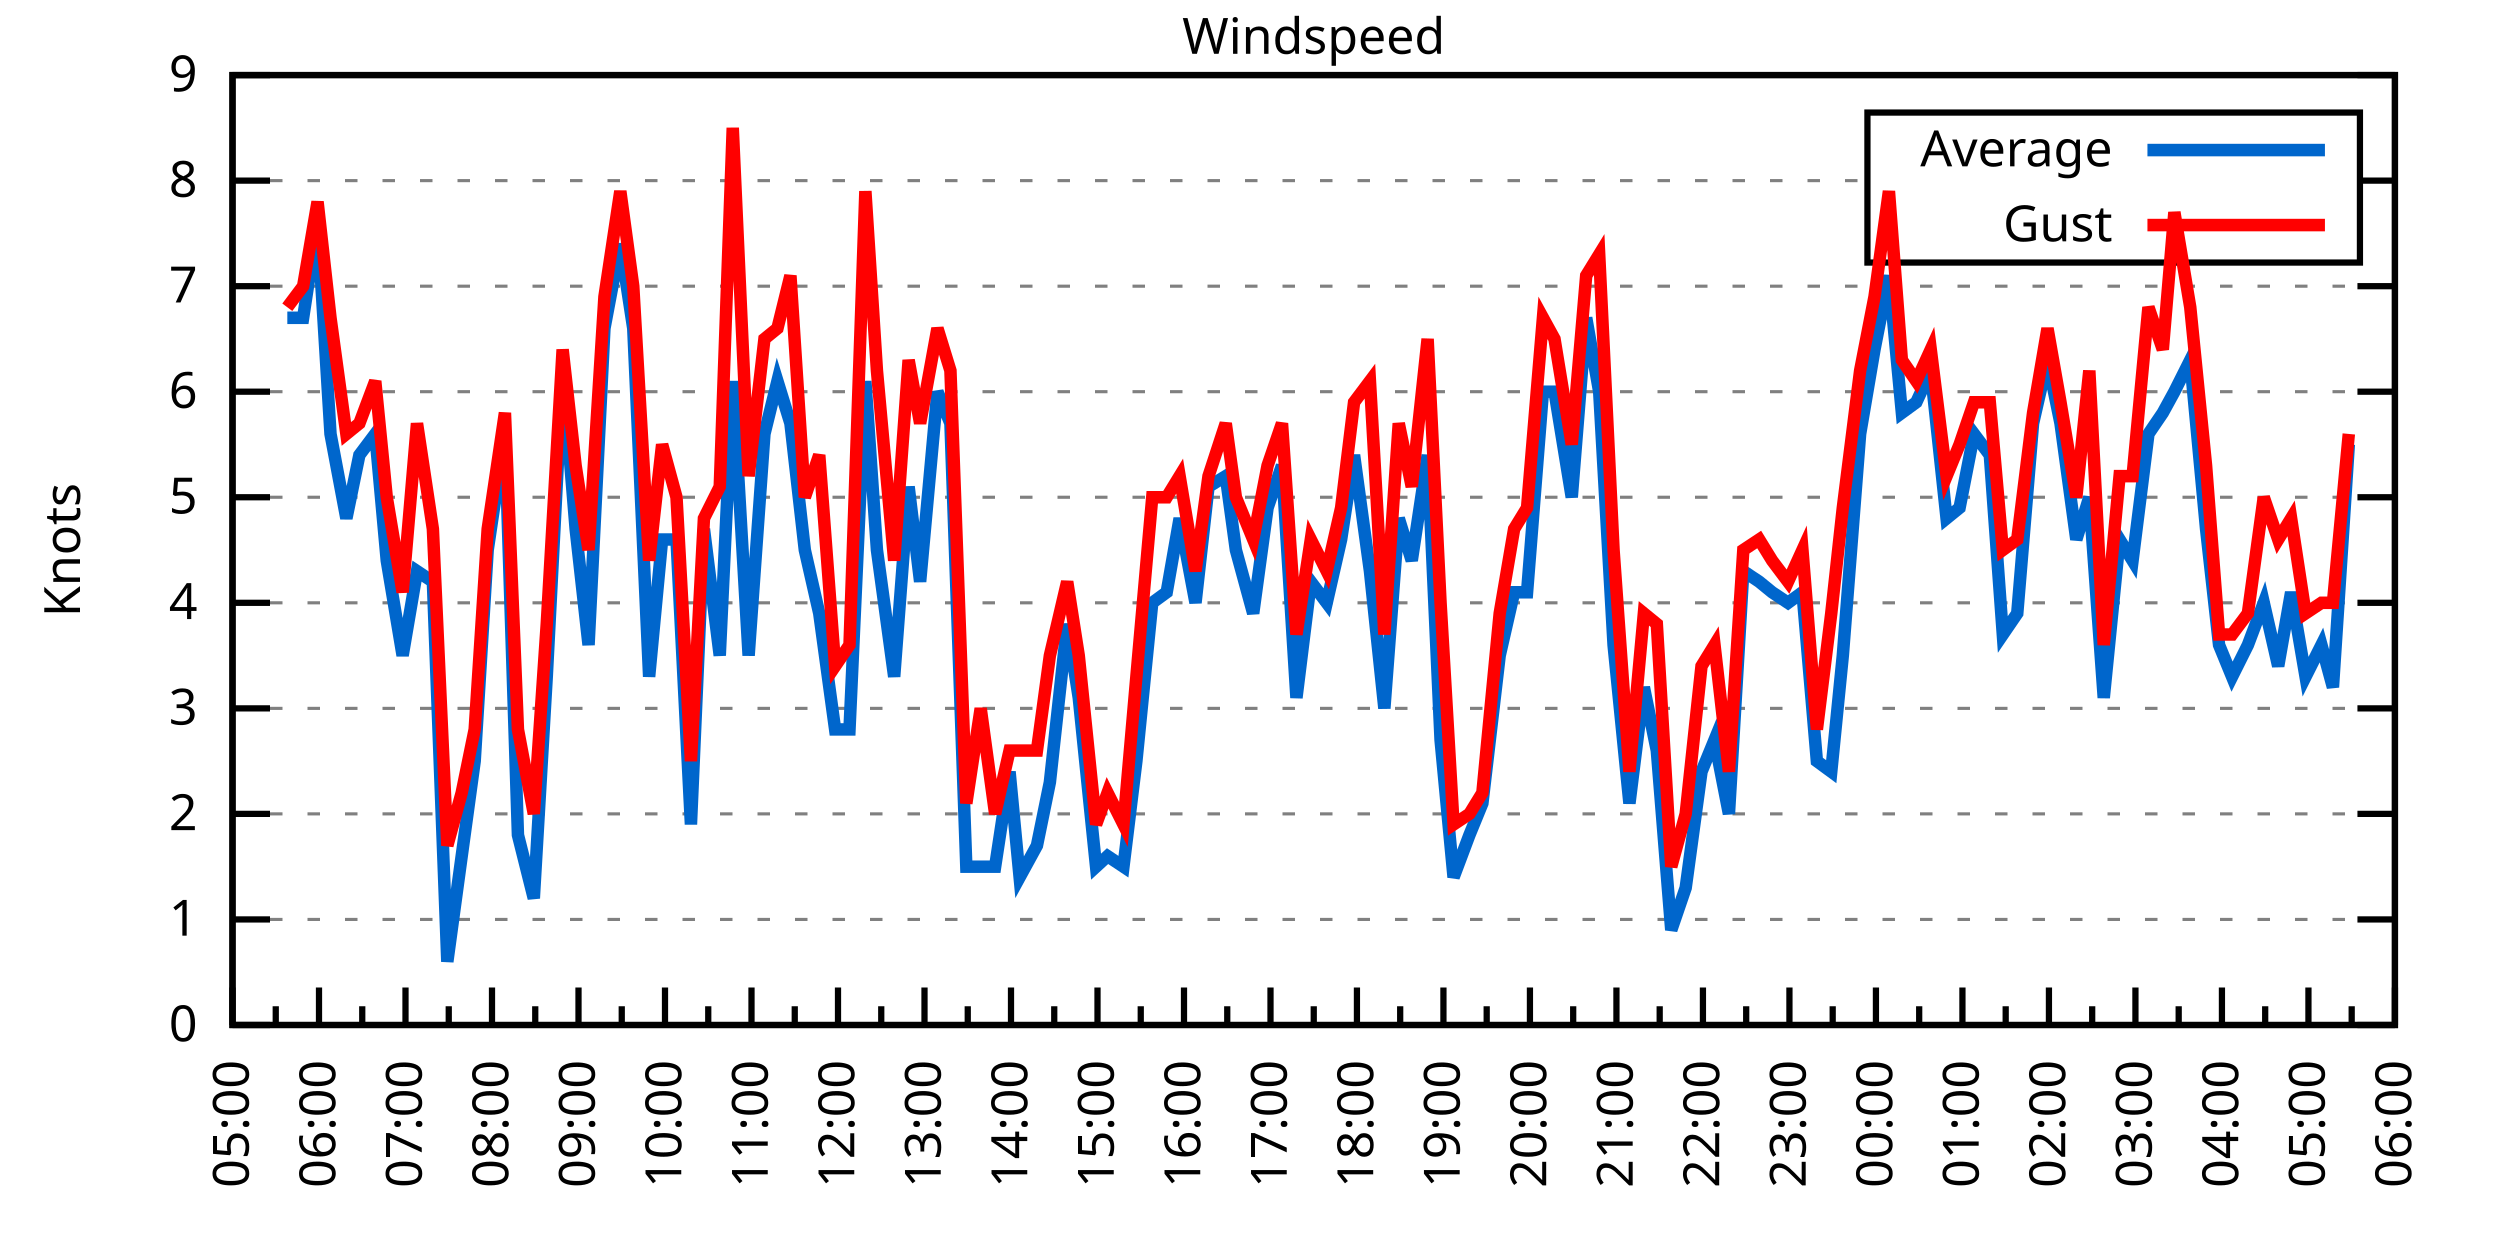
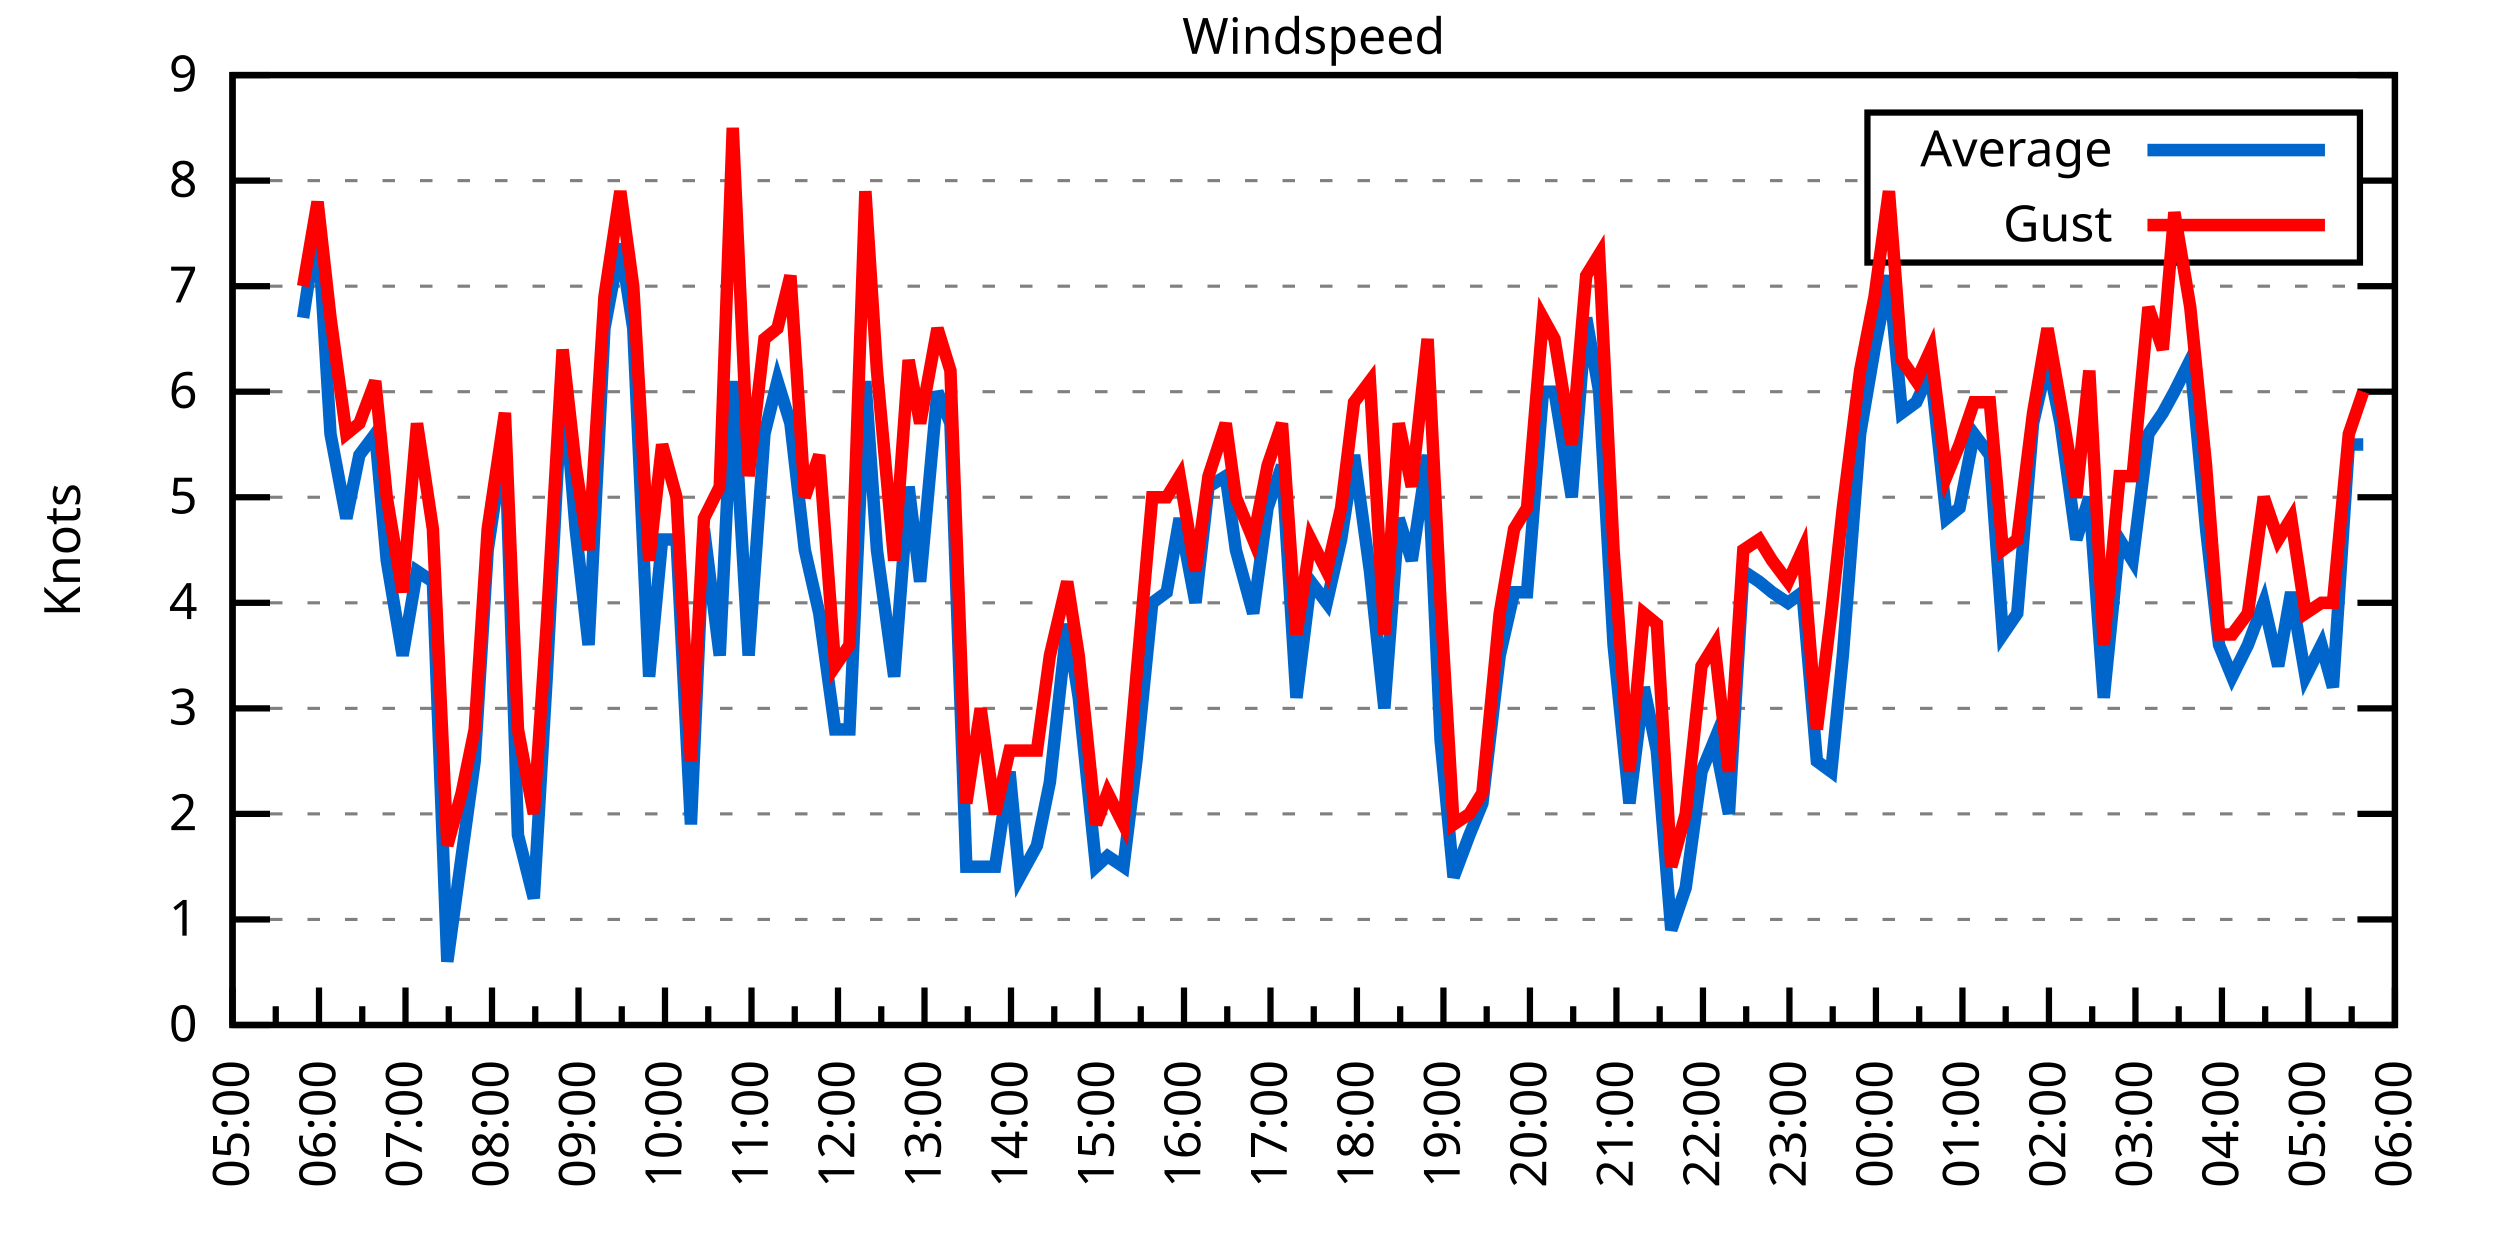
<svg xmlns="http://www.w3.org/2000/svg" xmlns:xlink="http://www.w3.org/1999/xlink" width="400" height="200" viewBox="0 0 400 200">
  <g id="gnuplot_canvas">
    <rect x="0" y="0" width="400" height="200" fill="none" />
    <defs>
      <circle id="gpDot" r="0.5" stroke-width="0.5" stroke="currentColor" />
      <path id="gpPt0" stroke-width="0.333" stroke="currentColor" d="M-1,0 h2 M0,-1 v2" />
      <path id="gpPt1" stroke-width="0.333" stroke="currentColor" d="M-1,-1 L1,1 M1,-1 L-1,1" />
      <path id="gpPt2" stroke-width="0.333" stroke="currentColor" d="M-1,0 L1,0 M0,-1 L0,1 M-1,-1 L1,1 M-1,1 L1,-1" />
      <rect id="gpPt3" stroke-width="0.333" stroke="currentColor" x="-1" y="-1" width="2" height="2" />
      <rect id="gpPt4" stroke-width="0.333" stroke="currentColor" fill="currentColor" x="-1" y="-1" width="2" height="2" />
      <circle id="gpPt5" stroke-width="0.333" stroke="currentColor" cx="0" cy="0" r="1" />
      <use xlink:href="#gpPt5" id="gpPt6" fill="currentColor" stroke="none" />
      <path id="gpPt7" stroke-width="0.333" stroke="currentColor" d="M0,-1.33 L-1.33,0.67 L1.33,0.67 z" />
      <use xlink:href="#gpPt7" id="gpPt8" fill="currentColor" stroke="none" />
      <use xlink:href="#gpPt7" id="gpPt9" stroke="currentColor" transform="rotate(180)" />
      <use xlink:href="#gpPt9" id="gpPt10" fill="currentColor" stroke="none" />
      <use xlink:href="#gpPt3" id="gpPt11" stroke="currentColor" transform="rotate(45)" />
      <use xlink:href="#gpPt11" id="gpPt12" fill="currentColor" stroke="none" />
      <path id="gpPt13" stroke-width="0.333" stroke="currentColor" d="M0,1.330 L1.265,0.411 L0.782,-1.067 L-0.782,-1.076 L-1.265,0.411 z" />
      <use xlink:href="#gpPt13" id="gpPt14" fill="currentColor" stroke="none" />
      <filter id="textbox" filterUnits="objectBoundingBox" x="0" y="0" height="1" width="1">
        <feFlood flood-color="white" flood-opacity="1" result="bgnd" />
        <feComposite in="SourceGraphic" in2="bgnd" operator="atop" />
      </filter>
      <filter id="greybox" filterUnits="objectBoundingBox" x="0" y="0" height="1" width="1">
        <feFlood flood-color="lightgrey" flood-opacity="1" result="grey" />
        <feComposite in="SourceGraphic" in2="grey" operator="atop" />
      </filter>
    </defs>
    <g fill="none" color="white" stroke="currentColor" stroke-width="1.00" stroke-linecap="butt" stroke-linejoin="miter">
</g>
    <g fill="none" color="black" stroke="currentColor" stroke-width="1.00" stroke-linecap="butt" stroke-linejoin="miter">
      <g stroke="none" shape-rendering="crispEdges">
        <polygon fill="rgb(255, 255, 255)" points="37.20,164.00 383.18,164.00 383.18,12.02 37.20,12.02 " />
      </g>
    </g>
    <g fill="none" color="black" stroke="currentColor" stroke-width="1.00" stroke-linecap="butt" stroke-linejoin="miter">
</g>
    <g fill="none" color="black" stroke="black" stroke-width="0.50" stroke-linecap="butt" stroke-linejoin="miter">
</g>
    <g fill="none" color="gray" stroke="currentColor" stroke-width="0.50" stroke-linecap="butt" stroke-linejoin="miter">
      <path stroke="gray" stroke-dasharray="2,4" class="gridline" d="M37.20,164.00 L383.19,164.00  " />
    </g>
    <g fill="none" color="gray" stroke="gray" stroke-width="1.00" stroke-linecap="butt" stroke-linejoin="miter">
</g>
    <g fill="none" color="black" stroke="currentColor" stroke-width="1.00" stroke-linecap="butt" stroke-linejoin="miter">
      <path stroke="black" d="M37.20,164.00 L43.20,164.00 M383.19,164.00 L377.19,164.00  " />
      <g transform="translate(31.60,166.60)" stroke="none" fill="black" font-family="Sans" font-size="8.00" text-anchor="end">
        <text>
          <tspan font-family="Sans"> 0</tspan>
        </text>
      </g>
    </g>
    <g fill="none" color="black" stroke="currentColor" stroke-width="1.00" stroke-linecap="butt" stroke-linejoin="miter">
</g>
    <g fill="none" color="black" stroke="black" stroke-width="0.50" stroke-linecap="butt" stroke-linejoin="miter">
</g>
    <g fill="none" color="gray" stroke="currentColor" stroke-width="0.50" stroke-linecap="butt" stroke-linejoin="miter">
      <path stroke="gray" stroke-dasharray="2,4" class="gridline" d="M37.20,147.11 L383.19,147.11  " />
    </g>
    <g fill="none" color="gray" stroke="gray" stroke-width="1.00" stroke-linecap="butt" stroke-linejoin="miter">
</g>
    <g fill="none" color="black" stroke="currentColor" stroke-width="1.00" stroke-linecap="butt" stroke-linejoin="miter">
      <path stroke="black" d="M37.20,147.11 L43.20,147.11 M383.19,147.11 L377.19,147.11  " />
      <g transform="translate(31.60,149.71)" stroke="none" fill="black" font-family="Sans" font-size="8.00" text-anchor="end">
        <text>
          <tspan font-family="Sans"> 1</tspan>
        </text>
      </g>
    </g>
    <g fill="none" color="black" stroke="currentColor" stroke-width="1.00" stroke-linecap="butt" stroke-linejoin="miter">
</g>
    <g fill="none" color="black" stroke="black" stroke-width="0.50" stroke-linecap="butt" stroke-linejoin="miter">
</g>
    <g fill="none" color="gray" stroke="currentColor" stroke-width="0.50" stroke-linecap="butt" stroke-linejoin="miter">
      <path stroke="gray" stroke-dasharray="2,4" class="gridline" d="M37.20,130.22 L383.19,130.22  " />
    </g>
    <g fill="none" color="gray" stroke="gray" stroke-width="1.00" stroke-linecap="butt" stroke-linejoin="miter">
</g>
    <g fill="none" color="black" stroke="currentColor" stroke-width="1.00" stroke-linecap="butt" stroke-linejoin="miter">
      <path stroke="black" d="M37.20,130.22 L43.20,130.22 M383.19,130.22 L377.19,130.22  " />
      <g transform="translate(31.60,132.82)" stroke="none" fill="black" font-family="Sans" font-size="8.00" text-anchor="end">
        <text>
          <tspan font-family="Sans"> 2</tspan>
        </text>
      </g>
    </g>
    <g fill="none" color="black" stroke="currentColor" stroke-width="1.00" stroke-linecap="butt" stroke-linejoin="miter">
</g>
    <g fill="none" color="black" stroke="black" stroke-width="0.50" stroke-linecap="butt" stroke-linejoin="miter">
</g>
    <g fill="none" color="gray" stroke="currentColor" stroke-width="0.50" stroke-linecap="butt" stroke-linejoin="miter">
      <path stroke="gray" stroke-dasharray="2,4" class="gridline" d="M37.20,113.34 L383.19,113.34  " />
    </g>
    <g fill="none" color="gray" stroke="gray" stroke-width="1.00" stroke-linecap="butt" stroke-linejoin="miter">
</g>
    <g fill="none" color="black" stroke="currentColor" stroke-width="1.00" stroke-linecap="butt" stroke-linejoin="miter">
      <path stroke="black" d="M37.20,113.34 L43.20,113.34 M383.19,113.34 L377.19,113.34  " />
      <g transform="translate(31.60,115.94)" stroke="none" fill="black" font-family="Sans" font-size="8.00" text-anchor="end">
        <text>
          <tspan font-family="Sans"> 3</tspan>
        </text>
      </g>
    </g>
    <g fill="none" color="black" stroke="currentColor" stroke-width="1.00" stroke-linecap="butt" stroke-linejoin="miter">
</g>
    <g fill="none" color="black" stroke="black" stroke-width="0.50" stroke-linecap="butt" stroke-linejoin="miter">
</g>
    <g fill="none" color="gray" stroke="currentColor" stroke-width="0.50" stroke-linecap="butt" stroke-linejoin="miter">
      <path stroke="gray" stroke-dasharray="2,4" class="gridline" d="M37.20,96.45 L383.19,96.45  " />
    </g>
    <g fill="none" color="gray" stroke="gray" stroke-width="1.00" stroke-linecap="butt" stroke-linejoin="miter">
</g>
    <g fill="none" color="black" stroke="currentColor" stroke-width="1.00" stroke-linecap="butt" stroke-linejoin="miter">
      <path stroke="black" d="M37.20,96.45 L43.20,96.45 M383.19,96.45 L377.19,96.45  " />
      <g transform="translate(31.60,99.05)" stroke="none" fill="black" font-family="Sans" font-size="8.00" text-anchor="end">
        <text>
          <tspan font-family="Sans"> 4</tspan>
        </text>
      </g>
    </g>
    <g fill="none" color="black" stroke="currentColor" stroke-width="1.00" stroke-linecap="butt" stroke-linejoin="miter">
</g>
    <g fill="none" color="black" stroke="black" stroke-width="0.50" stroke-linecap="butt" stroke-linejoin="miter">
</g>
    <g fill="none" color="gray" stroke="currentColor" stroke-width="0.50" stroke-linecap="butt" stroke-linejoin="miter">
      <path stroke="gray" stroke-dasharray="2,4" class="gridline" d="M37.20,79.56 L383.19,79.56  " />
    </g>
    <g fill="none" color="gray" stroke="gray" stroke-width="1.00" stroke-linecap="butt" stroke-linejoin="miter">
</g>
    <g fill="none" color="black" stroke="currentColor" stroke-width="1.00" stroke-linecap="butt" stroke-linejoin="miter">
      <path stroke="black" d="M37.20,79.56 L43.20,79.56 M383.19,79.56 L377.19,79.56  " />
      <g transform="translate(31.60,82.16)" stroke="none" fill="black" font-family="Sans" font-size="8.00" text-anchor="end">
        <text>
          <tspan font-family="Sans"> 5</tspan>
        </text>
      </g>
    </g>
    <g fill="none" color="black" stroke="currentColor" stroke-width="1.00" stroke-linecap="butt" stroke-linejoin="miter">
</g>
    <g fill="none" color="black" stroke="black" stroke-width="0.50" stroke-linecap="butt" stroke-linejoin="miter">
</g>
    <g fill="none" color="gray" stroke="currentColor" stroke-width="0.50" stroke-linecap="butt" stroke-linejoin="miter">
      <path stroke="gray" stroke-dasharray="2,4" class="gridline" d="M37.20,62.67 L383.19,62.67  " />
    </g>
    <g fill="none" color="gray" stroke="gray" stroke-width="1.00" stroke-linecap="butt" stroke-linejoin="miter">
</g>
    <g fill="none" color="black" stroke="currentColor" stroke-width="1.00" stroke-linecap="butt" stroke-linejoin="miter">
      <path stroke="black" d="M37.20,62.67 L43.20,62.67 M383.19,62.67 L377.19,62.67  " />
      <g transform="translate(31.60,65.27)" stroke="none" fill="black" font-family="Sans" font-size="8.00" text-anchor="end">
        <text>
          <tspan font-family="Sans"> 6</tspan>
        </text>
      </g>
    </g>
    <g fill="none" color="black" stroke="currentColor" stroke-width="1.00" stroke-linecap="butt" stroke-linejoin="miter">
</g>
    <g fill="none" color="black" stroke="black" stroke-width="0.50" stroke-linecap="butt" stroke-linejoin="miter">
</g>
    <g fill="none" color="gray" stroke="currentColor" stroke-width="0.50" stroke-linecap="butt" stroke-linejoin="miter">
      <path stroke="gray" stroke-dasharray="2,4" class="gridline" d="M37.20,45.79 L383.19,45.79  " />
    </g>
    <g fill="none" color="gray" stroke="gray" stroke-width="1.00" stroke-linecap="butt" stroke-linejoin="miter">
</g>
    <g fill="none" color="black" stroke="currentColor" stroke-width="1.00" stroke-linecap="butt" stroke-linejoin="miter">
      <path stroke="black" d="M37.20,45.79 L43.20,45.79 M383.19,45.79 L377.19,45.79  " />
      <g transform="translate(31.60,48.39)" stroke="none" fill="black" font-family="Sans" font-size="8.00" text-anchor="end">
        <text>
          <tspan font-family="Sans"> 7</tspan>
        </text>
      </g>
    </g>
    <g fill="none" color="black" stroke="currentColor" stroke-width="1.00" stroke-linecap="butt" stroke-linejoin="miter">
</g>
    <g fill="none" color="black" stroke="black" stroke-width="0.50" stroke-linecap="butt" stroke-linejoin="miter">
</g>
    <g fill="none" color="gray" stroke="currentColor" stroke-width="0.50" stroke-linecap="butt" stroke-linejoin="miter">
      <path stroke="gray" stroke-dasharray="2,4" class="gridline" d="M37.20,28.90 L298.79,28.90 M377.59,28.90 L383.19,28.90  " />
    </g>
    <g fill="none" color="gray" stroke="gray" stroke-width="1.00" stroke-linecap="butt" stroke-linejoin="miter">
</g>
    <g fill="none" color="black" stroke="currentColor" stroke-width="1.00" stroke-linecap="butt" stroke-linejoin="miter">
      <path stroke="black" d="M37.20,28.90 L43.20,28.90 M383.19,28.90 L377.19,28.90  " />
      <g transform="translate(31.60,31.50)" stroke="none" fill="black" font-family="Sans" font-size="8.00" text-anchor="end">
        <text>
          <tspan font-family="Sans"> 8</tspan>
        </text>
      </g>
    </g>
    <g fill="none" color="black" stroke="currentColor" stroke-width="1.00" stroke-linecap="butt" stroke-linejoin="miter">
</g>
    <g fill="none" color="black" stroke="black" stroke-width="0.50" stroke-linecap="butt" stroke-linejoin="miter">
</g>
    <g fill="none" color="gray" stroke="currentColor" stroke-width="0.50" stroke-linecap="butt" stroke-linejoin="miter">
      <path stroke="gray" stroke-dasharray="2,4" class="gridline" d="M37.20,12.01 L383.19,12.01  " />
    </g>
    <g fill="none" color="gray" stroke="gray" stroke-width="1.00" stroke-linecap="butt" stroke-linejoin="miter">
</g>
    <g fill="none" color="black" stroke="currentColor" stroke-width="1.00" stroke-linecap="butt" stroke-linejoin="miter">
      <path stroke="black" d="M37.20,12.01 L43.20,12.01 M383.19,12.01 L377.19,12.01  " />
      <g transform="translate(31.60,14.61)" stroke="none" fill="black" font-family="Sans" font-size="8.00" text-anchor="end">
        <text>
          <tspan font-family="Sans"> 9</tspan>
        </text>
      </g>
    </g>
    <g fill="none" color="black" stroke="currentColor" stroke-width="1.00" stroke-linecap="butt" stroke-linejoin="miter">
      <path stroke="black" d="M37.20,164.00 L37.20,158.00  " />
      <g transform="translate(39.80,169.60) rotate(270)" stroke="none" fill="black" font-family="Sans" font-size="8.00" text-anchor="end">
        <text>
          <tspan font-family="Sans">05:00</tspan>
        </text>
      </g>
    </g>
    <g fill="none" color="black" stroke="currentColor" stroke-width="1.00" stroke-linecap="butt" stroke-linejoin="miter">
      <path stroke="black" d="M44.12,164.00 L44.12,161.00 M51.04,164.00 L51.04,158.00  " />
      <g transform="translate(53.64,169.60) rotate(270)" stroke="none" fill="black" font-family="Sans" font-size="8.00" text-anchor="end">
        <text>
          <tspan font-family="Sans">06:00</tspan>
        </text>
      </g>
    </g>
    <g fill="none" color="black" stroke="currentColor" stroke-width="1.00" stroke-linecap="butt" stroke-linejoin="miter">
      <path stroke="black" d="M57.96,164.00 L57.96,161.00 M64.88,164.00 L64.88,158.00  " />
      <g transform="translate(67.48,169.60) rotate(270)" stroke="none" fill="black" font-family="Sans" font-size="8.00" text-anchor="end">
        <text>
          <tspan font-family="Sans">07:00</tspan>
        </text>
      </g>
    </g>
    <g fill="none" color="black" stroke="currentColor" stroke-width="1.00" stroke-linecap="butt" stroke-linejoin="miter">
      <path stroke="black" d="M71.80,164.00 L71.80,161.00 M78.72,164.00 L78.72,158.00  " />
      <g transform="translate(81.32,169.60) rotate(270)" stroke="none" fill="black" font-family="Sans" font-size="8.00" text-anchor="end">
        <text>
          <tspan font-family="Sans">08:00</tspan>
        </text>
      </g>
    </g>
    <g fill="none" color="black" stroke="currentColor" stroke-width="1.00" stroke-linecap="butt" stroke-linejoin="miter">
      <path stroke="black" d="M85.64,164.00 L85.64,161.00 M92.56,164.00 L92.56,158.00  " />
      <g transform="translate(95.16,169.60) rotate(270)" stroke="none" fill="black" font-family="Sans" font-size="8.00" text-anchor="end">
        <text>
          <tspan font-family="Sans">09:00</tspan>
        </text>
      </g>
    </g>
    <g fill="none" color="black" stroke="currentColor" stroke-width="1.00" stroke-linecap="butt" stroke-linejoin="miter">
      <path stroke="black" d="M99.48,164.00 L99.48,161.00 M106.40,164.00 L106.40,158.00  " />
      <g transform="translate(109.00,169.60) rotate(270)" stroke="none" fill="black" font-family="Sans" font-size="8.00" text-anchor="end">
        <text>
          <tspan font-family="Sans">10:00</tspan>
        </text>
      </g>
    </g>
    <g fill="none" color="black" stroke="currentColor" stroke-width="1.00" stroke-linecap="butt" stroke-linejoin="miter">
      <path stroke="black" d="M113.32,164.00 L113.32,161.00 M120.24,164.00 L120.24,158.00  " />
      <g transform="translate(122.84,169.60) rotate(270)" stroke="none" fill="black" font-family="Sans" font-size="8.00" text-anchor="end">
        <text>
          <tspan font-family="Sans">11:00</tspan>
        </text>
      </g>
    </g>
    <g fill="none" color="black" stroke="currentColor" stroke-width="1.00" stroke-linecap="butt" stroke-linejoin="miter">
      <path stroke="black" d="M127.16,164.00 L127.16,161.00 M134.08,164.00 L134.08,158.00  " />
      <g transform="translate(136.68,169.60) rotate(270)" stroke="none" fill="black" font-family="Sans" font-size="8.00" text-anchor="end">
        <text>
          <tspan font-family="Sans">12:00</tspan>
        </text>
      </g>
    </g>
    <g fill="none" color="black" stroke="currentColor" stroke-width="1.00" stroke-linecap="butt" stroke-linejoin="miter">
      <path stroke="black" d="M141.00,164.00 L141.00,161.00 M147.92,164.00 L147.92,158.00  " />
      <g transform="translate(150.52,169.60) rotate(270)" stroke="none" fill="black" font-family="Sans" font-size="8.00" text-anchor="end">
        <text>
          <tspan font-family="Sans">13:00</tspan>
        </text>
      </g>
    </g>
    <g fill="none" color="black" stroke="currentColor" stroke-width="1.00" stroke-linecap="butt" stroke-linejoin="miter">
      <path stroke="black" d="M154.84,164.00 L154.84,161.00 M161.76,164.00 L161.76,158.00  " />
      <g transform="translate(164.36,169.60) rotate(270)" stroke="none" fill="black" font-family="Sans" font-size="8.00" text-anchor="end">
        <text>
          <tspan font-family="Sans">14:00</tspan>
        </text>
      </g>
    </g>
    <g fill="none" color="black" stroke="currentColor" stroke-width="1.00" stroke-linecap="butt" stroke-linejoin="miter">
      <path stroke="black" d="M168.68,164.00 L168.68,161.00 M175.60,164.00 L175.60,158.00  " />
      <g transform="translate(178.20,169.60) rotate(270)" stroke="none" fill="black" font-family="Sans" font-size="8.00" text-anchor="end">
        <text>
          <tspan font-family="Sans">15:00</tspan>
        </text>
      </g>
    </g>
    <g fill="none" color="black" stroke="currentColor" stroke-width="1.00" stroke-linecap="butt" stroke-linejoin="miter">
      <path stroke="black" d="M182.52,164.00 L182.52,161.00 M189.44,164.00 L189.44,158.00  " />
      <g transform="translate(192.04,169.60) rotate(270)" stroke="none" fill="black" font-family="Sans" font-size="8.00" text-anchor="end">
        <text>
          <tspan font-family="Sans">16:00</tspan>
        </text>
      </g>
    </g>
    <g fill="none" color="black" stroke="currentColor" stroke-width="1.00" stroke-linecap="butt" stroke-linejoin="miter">
      <path stroke="black" d="M196.36,164.00 L196.36,161.00 M203.28,164.00 L203.28,158.00  " />
      <g transform="translate(205.88,169.60) rotate(270)" stroke="none" fill="black" font-family="Sans" font-size="8.00" text-anchor="end">
        <text>
          <tspan font-family="Sans">17:00</tspan>
        </text>
      </g>
    </g>
    <g fill="none" color="black" stroke="currentColor" stroke-width="1.00" stroke-linecap="butt" stroke-linejoin="miter">
      <path stroke="black" d="M210.20,164.00 L210.20,161.00 M217.11,164.00 L217.11,158.00  " />
      <g transform="translate(219.71,169.60) rotate(270)" stroke="none" fill="black" font-family="Sans" font-size="8.00" text-anchor="end">
        <text>
          <tspan font-family="Sans">18:00</tspan>
        </text>
      </g>
    </g>
    <g fill="none" color="black" stroke="currentColor" stroke-width="1.00" stroke-linecap="butt" stroke-linejoin="miter">
      <path stroke="black" d="M224.03,164.00 L224.03,161.00 M230.95,164.00 L230.95,158.00  " />
      <g transform="translate(233.55,169.60) rotate(270)" stroke="none" fill="black" font-family="Sans" font-size="8.00" text-anchor="end">
        <text>
          <tspan font-family="Sans">19:00</tspan>
        </text>
      </g>
    </g>
    <g fill="none" color="black" stroke="currentColor" stroke-width="1.00" stroke-linecap="butt" stroke-linejoin="miter">
      <path stroke="black" d="M237.87,164.00 L237.87,161.00 M244.79,164.00 L244.79,158.00  " />
      <g transform="translate(247.39,169.60) rotate(270)" stroke="none" fill="black" font-family="Sans" font-size="8.00" text-anchor="end">
        <text>
          <tspan font-family="Sans">20:00</tspan>
        </text>
      </g>
    </g>
    <g fill="none" color="black" stroke="currentColor" stroke-width="1.00" stroke-linecap="butt" stroke-linejoin="miter">
      <path stroke="black" d="M251.71,164.00 L251.71,161.00 M258.63,164.00 L258.63,158.00  " />
      <g transform="translate(261.23,169.60) rotate(270)" stroke="none" fill="black" font-family="Sans" font-size="8.00" text-anchor="end">
        <text>
          <tspan font-family="Sans">21:00</tspan>
        </text>
      </g>
    </g>
    <g fill="none" color="black" stroke="currentColor" stroke-width="1.00" stroke-linecap="butt" stroke-linejoin="miter">
      <path stroke="black" d="M265.55,164.00 L265.55,161.00 M272.47,164.00 L272.47,158.00  " />
      <g transform="translate(275.07,169.60) rotate(270)" stroke="none" fill="black" font-family="Sans" font-size="8.00" text-anchor="end">
        <text>
          <tspan font-family="Sans">22:00</tspan>
        </text>
      </g>
    </g>
    <g fill="none" color="black" stroke="currentColor" stroke-width="1.00" stroke-linecap="butt" stroke-linejoin="miter">
      <path stroke="black" d="M279.39,164.00 L279.39,161.00 M286.31,164.00 L286.31,158.00  " />
      <g transform="translate(288.91,169.60) rotate(270)" stroke="none" fill="black" font-family="Sans" font-size="8.00" text-anchor="end">
        <text>
          <tspan font-family="Sans">23:00</tspan>
        </text>
      </g>
    </g>
    <g fill="none" color="black" stroke="currentColor" stroke-width="1.00" stroke-linecap="butt" stroke-linejoin="miter">
      <path stroke="black" d="M293.23,164.00 L293.23,161.00 M300.15,164.00 L300.15,158.00  " />
      <g transform="translate(302.75,169.60) rotate(270)" stroke="none" fill="black" font-family="Sans" font-size="8.00" text-anchor="end">
        <text>
          <tspan font-family="Sans">00:00</tspan>
        </text>
      </g>
    </g>
    <g fill="none" color="black" stroke="currentColor" stroke-width="1.00" stroke-linecap="butt" stroke-linejoin="miter">
      <path stroke="black" d="M307.07,164.00 L307.07,161.00 M313.99,164.00 L313.99,158.00  " />
      <g transform="translate(316.59,169.60) rotate(270)" stroke="none" fill="black" font-family="Sans" font-size="8.00" text-anchor="end">
        <text>
          <tspan font-family="Sans">01:00</tspan>
        </text>
      </g>
    </g>
    <g fill="none" color="black" stroke="currentColor" stroke-width="1.00" stroke-linecap="butt" stroke-linejoin="miter">
      <path stroke="black" d="M320.91,164.00 L320.91,161.00 M327.83,164.00 L327.83,158.00  " />
      <g transform="translate(330.43,169.60) rotate(270)" stroke="none" fill="black" font-family="Sans" font-size="8.00" text-anchor="end">
        <text>
          <tspan font-family="Sans">02:00</tspan>
        </text>
      </g>
    </g>
    <g fill="none" color="black" stroke="currentColor" stroke-width="1.00" stroke-linecap="butt" stroke-linejoin="miter">
      <path stroke="black" d="M334.75,164.00 L334.75,161.00 M341.67,164.00 L341.67,158.00  " />
      <g transform="translate(344.27,169.60) rotate(270)" stroke="none" fill="black" font-family="Sans" font-size="8.00" text-anchor="end">
        <text>
          <tspan font-family="Sans">03:00</tspan>
        </text>
      </g>
    </g>
    <g fill="none" color="black" stroke="currentColor" stroke-width="1.00" stroke-linecap="butt" stroke-linejoin="miter">
      <path stroke="black" d="M348.59,164.00 L348.59,161.00 M355.51,164.00 L355.51,158.00  " />
      <g transform="translate(358.11,169.60) rotate(270)" stroke="none" fill="black" font-family="Sans" font-size="8.00" text-anchor="end">
        <text>
          <tspan font-family="Sans">04:00</tspan>
        </text>
      </g>
    </g>
    <g fill="none" color="black" stroke="currentColor" stroke-width="1.00" stroke-linecap="butt" stroke-linejoin="miter">
      <path stroke="black" d="M362.43,164.00 L362.43,161.00 M369.35,164.00 L369.35,158.00  " />
      <g transform="translate(371.95,169.60) rotate(270)" stroke="none" fill="black" font-family="Sans" font-size="8.00" text-anchor="end">
        <text>
          <tspan font-family="Sans">05:00</tspan>
        </text>
      </g>
    </g>
    <g fill="none" color="black" stroke="currentColor" stroke-width="1.00" stroke-linecap="butt" stroke-linejoin="miter">
      <path stroke="black" d="M376.27,164.00 L376.27,161.00 M383.19,164.00 L383.19,158.00  " />
      <g transform="translate(385.79,169.60) rotate(270)" stroke="none" fill="black" font-family="Sans" font-size="8.00" text-anchor="end">
        <text>
          <tspan font-family="Sans">06:00</tspan>
        </text>
      </g>
    </g>
    <g fill="none" color="black" stroke="currentColor" stroke-width="1.00" stroke-linecap="butt" stroke-linejoin="miter">
</g>
    <g fill="none" color="black" stroke="currentColor" stroke-width="1.00" stroke-linecap="butt" stroke-linejoin="miter">
      <path stroke="black" d="M37.20,12.01 L37.20,164.00 L383.19,164.00 L383.19,12.01 L37.20,12.01 Z  " />
    </g>
    <g fill="none" color="black" stroke="currentColor" stroke-width="1.00" stroke-linecap="butt" stroke-linejoin="miter">
      <g transform="translate(12.80,88.01) rotate(270)" stroke="none" fill="black" font-family="Sans" font-size="8.00" text-anchor="middle">
        <text>
          <tspan font-family="Sans">Knots</tspan>
        </text>
      </g>
    </g>
    <g fill="none" color="black" stroke="currentColor" stroke-width="1.00" stroke-linecap="butt" stroke-linejoin="miter">
</g>
    <g fill="none" color="black" stroke="currentColor" stroke-width="1.00" stroke-linecap="butt" stroke-linejoin="miter">
      <path stroke="black" d="M298.79,42.01 L298.79,18.01 L377.59,18.01 L377.59,42.01 L298.79,42.01 Z  " />
    </g>
    <g id="Windspeed_plot_1">
      <g fill="none" color="white" stroke="black" stroke-width="2.00" stroke-linecap="butt" stroke-linejoin="miter">
</g>
      <g fill="none" color="black" stroke="currentColor" stroke-width="2.00" stroke-linecap="butt" stroke-linejoin="miter">
        <g transform="translate(337.99,26.61)" stroke="none" fill="black" font-family="Sans" font-size="8.00" text-anchor="end">
          <text>
            <tspan font-family="Sans">Average</tspan>
          </text>
        </g>
      </g>
      <g fill="none" color="black" stroke="currentColor" stroke-width="2.00" stroke-linecap="butt" stroke-linejoin="miter">
-         <path stroke="rgb(  0, 102, 204)" d="M343.59,24.01 L371.99,24.01 M45.97,50.85 L48.50,50.85 L50.81,35.65 L52.88,69.43 L55.42,82.94 L57.50,72.81   L60.04,69.43 L61.88,89.69 L64.42,104.89 L66.72,91.38 L69.26,93.07 L71.57,153.87 L73.87,136.98 L75.95,121.78   L78.03,88.00 L80.79,69.43 L82.87,133.60 L85.41,143.73 L87.48,108.27 L90.02,59.30 L92.10,84.63 L94.17,103.20   L96.71,52.54 L99.25,39.03 L101.32,52.54 L103.86,108.27 L105.94,86.32 L108.24,86.32 L110.55,131.91 L112.63,84.63   L115.16,104.89 L117.24,60.98 L119.78,104.89 L122.31,69.43 L124.39,60.98 L126.47,67.74 L128.77,88.00 L131.08,98.14   L133.62,116.71 L135.92,116.71 L138.46,60.98 L140.31,88.00 L143.07,108.27 L145.38,77.87 L147.22,93.07 L149.99,62.67   L152.07,67.74 L154.61,138.67 L156.91,138.67 L159.22,138.67 L161.53,123.47 L163.14,140.36 L165.91,135.29 L167.98,125.16   L170.75,99.83 L172.60,111.65 L175.37,138.67 L177.21,136.98 L179.75,138.67 L181.82,121.78 L184.36,96.45 L186.67,94.76   L188.74,82.94 L191.28,96.45 L193.36,77.87 L196.12,76.18 L197.74,88.00 L200.51,98.14 L202.81,81.25 L205.12,74.49   L207.43,111.65 L209.73,93.07 L212.27,96.45 L214.58,86.32 L216.65,72.81 L219.19,91.38 L221.50,113.34 L223.80,82.94   L225.88,89.69 L228.42,72.81 L230.49,118.40 L232.57,140.36 L235.11,133.60 L237.18,128.54 L239.95,104.89 L242.26,94.76   L244.33,94.76 L246.87,62.67 L248.72,62.67 L251.48,79.56 L253.79,50.85 L255.87,62.67 L258.17,103.20 L260.71,128.54   L263.02,109.96 L265.09,120.09 L267.40,148.80 L269.71,142.05 L272.24,123.47 L274.32,118.40 L276.63,130.22 L278.93,91.38   L281.47,93.07 L283.54,94.76 L286.08,96.45 L288.39,94.76 L290.70,121.78 L293.00,123.47 L294.85,104.89 L297.62,69.43   L299.92,55.92 L302.23,44.10 L304.30,66.05 L306.61,64.36 L308.92,59.30 L311.45,82.94 L313.53,81.25 L315.84,69.43   L318.37,72.81 L320.45,101.52 L322.76,98.14 L325.29,67.74 L327.60,57.61 L329.68,67.74 L332.21,86.32 L334.29,79.56   L336.60,111.65 L339.13,86.32 L341.21,89.69 L343.75,69.43 L346.05,66.05 L347.90,62.67 L350.44,57.61 L352.97,84.63   L355.05,103.20 L357.13,108.27 L359.66,103.20 L362.20,96.45 L364.51,106.58 L366.58,94.76 L368.89,108.27 L371.43,103.20   L373.27,109.96 L375.81,71.12  " />
+         <path stroke="rgb(  0, 102, 204)" d="M343.59,24.01 L371.99,24.01 M48.50,50.85 L50.81,35.65 L52.88,69.43 L55.42,82.94 L57.50,72.81 L60.04,69.43   L61.88,89.69 L64.42,104.89 L66.72,91.38 L69.26,93.07 L71.57,153.87 L73.87,136.98 L75.95,121.78 L78.03,88.00   L80.79,69.43 L82.87,133.60 L85.41,143.73 L87.48,108.27 L90.02,59.30 L92.10,84.63 L94.17,103.20 L96.71,52.54   L99.25,39.03 L101.32,52.54 L103.86,108.27 L105.94,86.32 L108.24,86.32 L110.55,131.91 L112.63,84.63 L115.16,104.89   L117.24,60.98 L119.78,104.89 L122.31,69.43 L124.39,60.98 L126.47,67.74 L128.77,88.00 L131.08,98.14 L133.62,116.71   L135.92,116.71 L138.46,60.98 L140.31,88.00 L143.07,108.27 L145.38,77.87 L147.22,93.07 L149.99,62.67 L152.07,67.74   L154.61,138.67 L156.91,138.67 L159.22,138.67 L161.53,123.47 L163.14,140.36 L165.91,135.29 L167.98,125.16 L170.75,99.83   L172.60,111.65 L175.37,138.67 L177.21,136.98 L179.75,138.67 L181.82,121.78 L184.36,96.45 L186.67,94.76 L188.74,82.94   L191.28,96.45 L193.36,77.87 L196.12,76.18 L197.74,88.00 L200.51,98.14 L202.81,81.25 L205.12,74.49 L207.43,111.65   L209.73,93.07 L212.27,96.45 L214.58,86.32 L216.65,72.81 L219.19,91.38 L221.50,113.34 L223.80,82.94 L225.88,89.69   L228.42,72.81 L230.49,118.40 L232.57,140.36 L235.11,133.60 L237.18,128.54 L239.95,104.89 L242.26,94.76 L244.33,94.76   L246.87,62.67 L248.72,62.67 L251.48,79.56 L253.79,50.85 L255.87,62.67 L258.17,103.20 L260.71,128.54 L263.02,109.96   L265.09,120.09 L267.40,148.80 L269.71,142.05 L272.24,123.47 L274.32,118.40 L276.63,130.22 L278.93,91.38 L281.47,93.07   L283.54,94.76 L286.08,96.45 L288.39,94.76 L290.70,121.78 L293.00,123.47 L294.85,104.89 L297.62,69.43 L299.92,55.92   L302.23,44.10 L304.30,66.05 L306.61,64.36 L308.92,59.30 L311.45,82.94 L313.53,81.25 L315.84,69.43 L318.37,72.81   L320.45,101.52 L322.76,98.14 L325.29,67.74 L327.60,57.61 L329.68,67.74 L332.21,86.32 L334.29,79.56 L336.60,111.65   L339.13,86.32 L341.21,89.69 L343.75,69.43 L346.05,66.05 L347.90,62.67 L350.44,57.61 L352.97,84.63 L355.05,103.20   L357.13,108.27 L359.66,103.20 L362.20,96.45 L364.51,106.58 L366.58,94.76 L368.89,108.27 L371.43,103.20 L373.27,109.96   L375.81,71.12 L378.12,71.12  " />
      </g>
    </g>
    <g id="Windspeed_plot_2">
      <g fill="none" color="black" stroke="currentColor" stroke-width="2.00" stroke-linecap="butt" stroke-linejoin="miter">
        <g transform="translate(337.99,38.61)" stroke="none" fill="black" font-family="Sans" font-size="8.00" text-anchor="end">
          <text>
            <tspan font-family="Sans">Gust</tspan>
          </text>
        </g>
      </g>
      <g fill="none" color="black" stroke="currentColor" stroke-width="2.00" stroke-linecap="butt" stroke-linejoin="miter">
-         <path stroke="rgb(255,   0,   0)" d="M343.59,36.01 L371.99,36.01 M45.97,49.16 L48.50,45.79 L50.81,32.28 L52.88,50.85 L55.42,69.43 L57.50,67.74   L60.04,60.98 L61.88,79.56 L64.42,94.76 L66.72,67.74 L69.26,84.63 L71.57,135.29 L73.87,126.85 L75.95,116.71   L78.03,84.63 L80.79,66.05 L82.87,116.71 L85.41,130.22 L87.48,99.83 L90.02,55.92 L92.10,74.49 L94.17,88.00   L96.71,47.47 L99.25,30.59 L101.32,45.79 L103.86,89.69 L105.94,71.12 L108.24,79.56 L110.55,121.78 L112.63,82.94   L115.16,77.87 L117.24,20.45 L119.78,76.18 L122.31,54.23 L124.39,52.54 L126.47,44.10 L128.77,79.56 L131.08,72.81   L133.62,106.58 L135.92,103.20 L138.46,30.59 L140.31,59.30 L143.07,89.69 L145.38,57.61 L147.22,67.74 L149.99,52.54   L152.07,59.30 L154.61,128.54 L156.91,113.34 L159.22,130.22 L161.53,120.09 L163.14,120.09 L165.91,120.09 L167.98,104.89   L170.75,93.07 L172.60,104.89 L175.37,131.91 L177.21,126.85 L179.75,131.91 L181.82,108.27 L184.36,79.56 L186.67,79.56   L188.74,76.18 L191.28,91.38 L193.36,76.18 L196.12,67.74 L197.74,79.56 L200.51,86.32 L202.81,74.49 L205.12,67.74   L207.43,101.52 L209.73,86.32 L212.27,91.38 L214.58,81.25 L216.65,64.36 L219.19,60.98 L221.50,101.52 L223.80,67.74   L225.88,77.87 L228.42,54.23 L230.49,96.45 L232.57,131.91 L235.11,130.22 L237.18,126.85 L239.95,98.14 L242.26,84.63   L244.33,81.25 L246.87,50.85 L248.72,54.23 L251.48,71.12 L253.79,44.10 L255.87,40.72 L258.17,88.00 L260.71,123.47   L263.02,98.14 L265.09,99.83 L267.40,138.67 L269.71,130.22 L272.24,106.58 L274.32,103.20 L276.63,123.47 L278.93,88.00   L281.47,86.32 L283.54,89.69 L286.08,93.07 L288.39,88.00 L290.70,116.71 L293.00,98.14 L294.85,81.25 L297.62,59.30   L299.92,47.47 L302.23,30.59 L304.30,57.61 L306.61,60.98 L308.92,55.92 L311.45,76.18 L313.53,71.12 L315.84,64.36   L318.37,64.36 L320.45,88.00 L322.76,86.32 L325.29,66.05 L327.60,52.54 L329.68,64.36 L332.21,79.56 L334.29,59.30   L336.60,103.20 L339.13,76.18 L341.21,76.18 L343.75,49.16 L346.05,55.92 L347.90,33.96 L350.44,49.16 L352.97,74.49   L355.05,101.52 L357.13,101.52 L359.66,98.14 L362.20,79.56 L364.51,86.32 L366.58,82.94 L368.89,98.14 L371.43,96.45   L373.27,96.45 L375.81,69.43  " />
+         <path stroke="rgb(255,   0,   0)" d="M343.59,36.01 L371.99,36.01 M48.50,45.79 L50.81,32.28 L52.88,50.85 L55.42,69.43 L57.50,67.74 L60.04,60.98   L61.88,79.56 L64.42,94.76 L66.72,67.74 L69.26,84.63 L71.57,135.29 L73.87,126.85 L75.95,116.71 L78.03,84.63   L80.79,66.05 L82.87,116.71 L85.41,130.22 L87.48,99.83 L90.02,55.92 L92.10,74.49 L94.17,88.00 L96.71,47.47   L99.25,30.59 L101.32,45.79 L103.86,89.69 L105.94,71.12 L108.24,79.56 L110.55,121.78 L112.63,82.94 L115.16,77.87   L117.24,20.45 L119.78,76.18 L122.31,54.23 L124.39,52.54 L126.47,44.10 L128.77,79.56 L131.08,72.81 L133.62,106.58   L135.92,103.20 L138.46,30.59 L140.31,59.30 L143.07,89.69 L145.38,57.61 L147.22,67.74 L149.99,52.54 L152.07,59.30   L154.61,128.54 L156.91,113.34 L159.22,130.22 L161.53,120.09 L163.14,120.09 L165.91,120.09 L167.98,104.89 L170.75,93.07   L172.60,104.89 L175.37,131.91 L177.21,126.85 L179.75,131.91 L181.82,108.27 L184.36,79.56 L186.67,79.56 L188.74,76.18   L191.28,91.38 L193.36,76.18 L196.12,67.74 L197.74,79.56 L200.51,86.32 L202.81,74.49 L205.12,67.74 L207.43,101.52   L209.73,86.32 L212.27,91.38 L214.58,81.25 L216.65,64.36 L219.19,60.98 L221.50,101.52 L223.80,67.74 L225.88,77.87   L228.42,54.23 L230.49,96.45 L232.57,131.91 L235.11,130.22 L237.18,126.85 L239.95,98.14 L242.26,84.63 L244.33,81.25   L246.87,50.85 L248.72,54.23 L251.48,71.12 L253.79,44.10 L255.87,40.72 L258.17,88.00 L260.71,123.47 L263.02,98.14   L265.09,99.83 L267.40,138.67 L269.71,130.22 L272.24,106.58 L274.32,103.20 L276.63,123.47 L278.93,88.00 L281.47,86.32   L283.54,89.69 L286.08,93.07 L288.39,88.00 L290.70,116.71 L293.00,98.14 L294.85,81.25 L297.62,59.30 L299.92,47.47   L302.23,30.59 L304.30,57.61 L306.61,60.98 L308.92,55.92 L311.45,76.18 L313.53,71.12 L315.84,64.36 L318.37,64.36   L320.45,88.00 L322.76,86.32 L325.29,66.05 L327.60,52.54 L329.68,64.36 L332.21,79.56 L334.29,59.30 L336.60,103.20   L339.13,76.18 L341.21,76.18 L343.75,49.16 L346.05,55.92 L347.90,33.96 L350.44,49.16 L352.97,74.49 L355.05,101.52   L357.13,101.52 L359.66,98.14 L362.20,79.56 L364.51,86.32 L366.58,82.94 L368.89,98.14 L371.43,96.45 L373.27,96.45   L375.81,69.43 L378.12,62.67  " />
      </g>
    </g>
    <g fill="none" color="black" stroke="currentColor" stroke-width="2.00" stroke-linecap="butt" stroke-linejoin="miter">
</g>
    <g fill="none" color="black" stroke="black" stroke-width="1.00" stroke-linecap="butt" stroke-linejoin="miter">
</g>
    <g fill="none" color="black" stroke="currentColor" stroke-width="1.00" stroke-linecap="butt" stroke-linejoin="miter">
      <path stroke="black" d="M37.20,12.01 L37.20,164.00 L383.19,164.00 L383.19,12.01 L37.20,12.01 Z  " />
    </g>
    <g fill="none" color="black" stroke="currentColor" stroke-width="1.00" stroke-linecap="butt" stroke-linejoin="miter">
      <g transform="translate(210.19,8.61)" stroke="none" fill="black" font-family="Sans" font-size="8.00" text-anchor="middle">
        <text>
          <tspan font-family="Sans">Windspeed</tspan>
        </text>
      </g>
    </g>
    <g fill="none" color="black" stroke="currentColor" stroke-width="1.00" stroke-linecap="butt" stroke-linejoin="miter">
</g>
  </g>
</svg>
